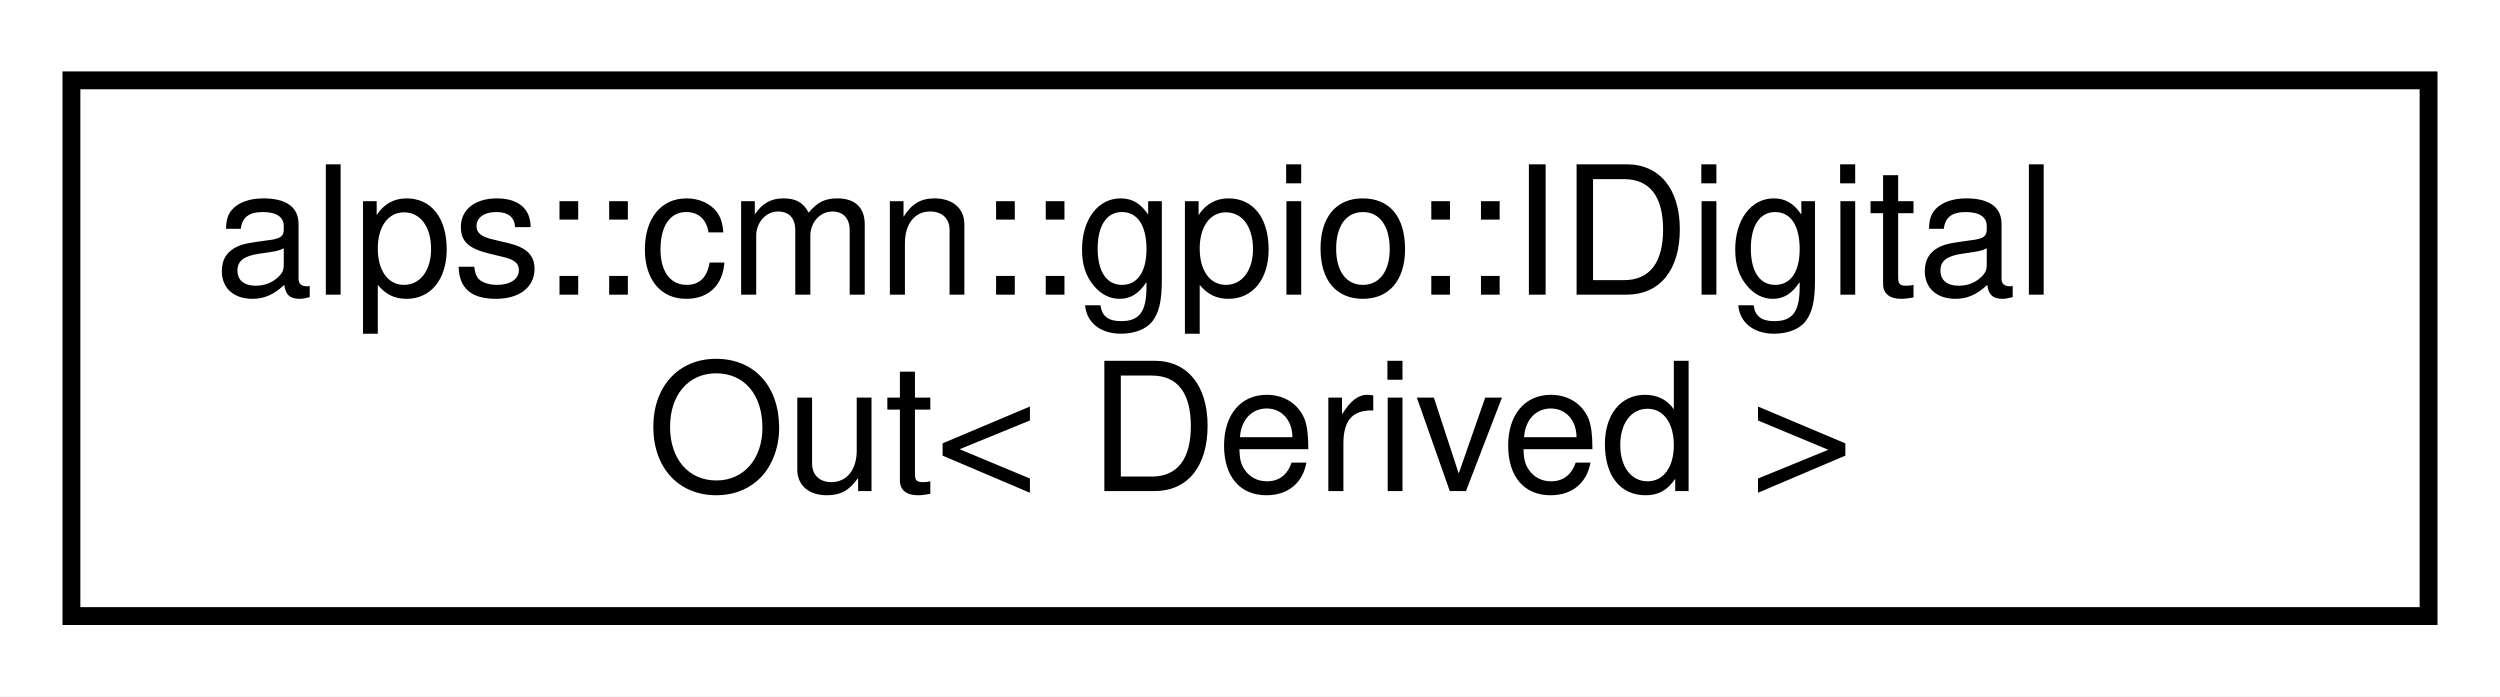
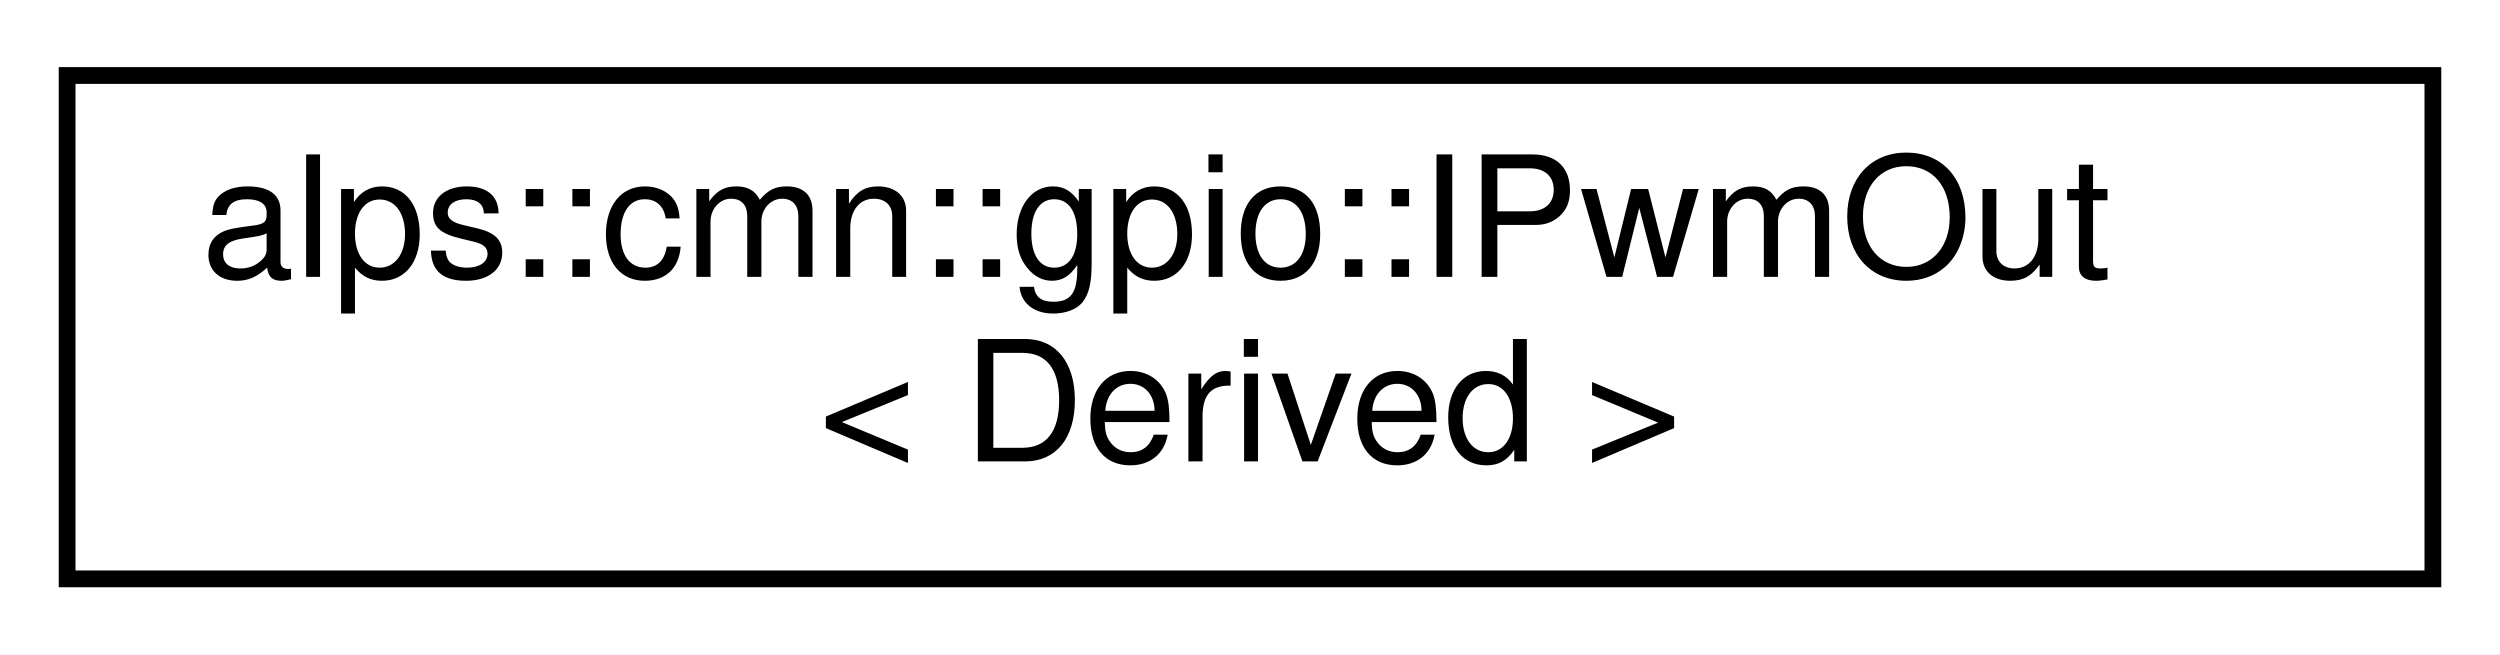
- <svg xmlns="http://www.w3.org/2000/svg" xmlns:xlink="http://www.w3.org/1999/xlink" width="140pt" height="39pt" viewBox="0.00 0.00 140.00 39.00">
+ <svg xmlns="http://www.w3.org/2000/svg" xmlns:xlink="http://www.w3.org/1999/xlink" width="149pt" height="39pt" viewBox="0.00 0.00 149.00 39.00">
  <g id="graph0" class="graph" transform="scale(1 1) rotate(0) translate(4 35)">
-     <polygon fill="white" stroke="transparent" points="-4,4 -4,-35 136,-35 136,4 -4,4" />
+     <polygon fill="white" stroke="transparent" points="-4,4 -4,-35 145,-35 145,4 -4,4" />
    <g id="node1" class="node">
      <g id="a_node1">
-         <a xlink:href="classalps_1_1cmn_1_1gpio_1_1_i_digital_out.html" target="_top" xlink:title="デジタル出力を行うインタフェース">
-           <polygon fill="white" stroke="black" points="0,-0.5 0,-30.5 132,-30.5 132,-0.5 0,-0.5" />
-           <text text-anchor="start" x="8" y="-18.5" font-family="Helvetica,sans-Serif" font-size="10.00">alps::cmn::gpio::IDigital</text>
-           <text text-anchor="middle" x="66" y="-7.5" font-family="Helvetica,sans-Serif" font-size="10.00">Out&lt; Derived &gt;</text>
+         <a xlink:href="classalps_1_1cmn_1_1gpio_1_1_i_pwm_out.html" target="_top" xlink:title="PWM出力を行うインタフェース">
+           <polygon fill="white" stroke="black" points="0,-0.5 0,-30.5 141,-30.5 141,-0.5 0,-0.5" />
+           <text text-anchor="start" x="8" y="-18.5" font-family="Helvetica,sans-Serif" font-size="10.00">alps::cmn::gpio::IPwmOut</text>
+           <text text-anchor="middle" x="70.5" y="-7.5" font-family="Helvetica,sans-Serif" font-size="10.00">&lt; Derived &gt;</text>
        </a>
      </g>
    </g>
  </g>
</svg>
